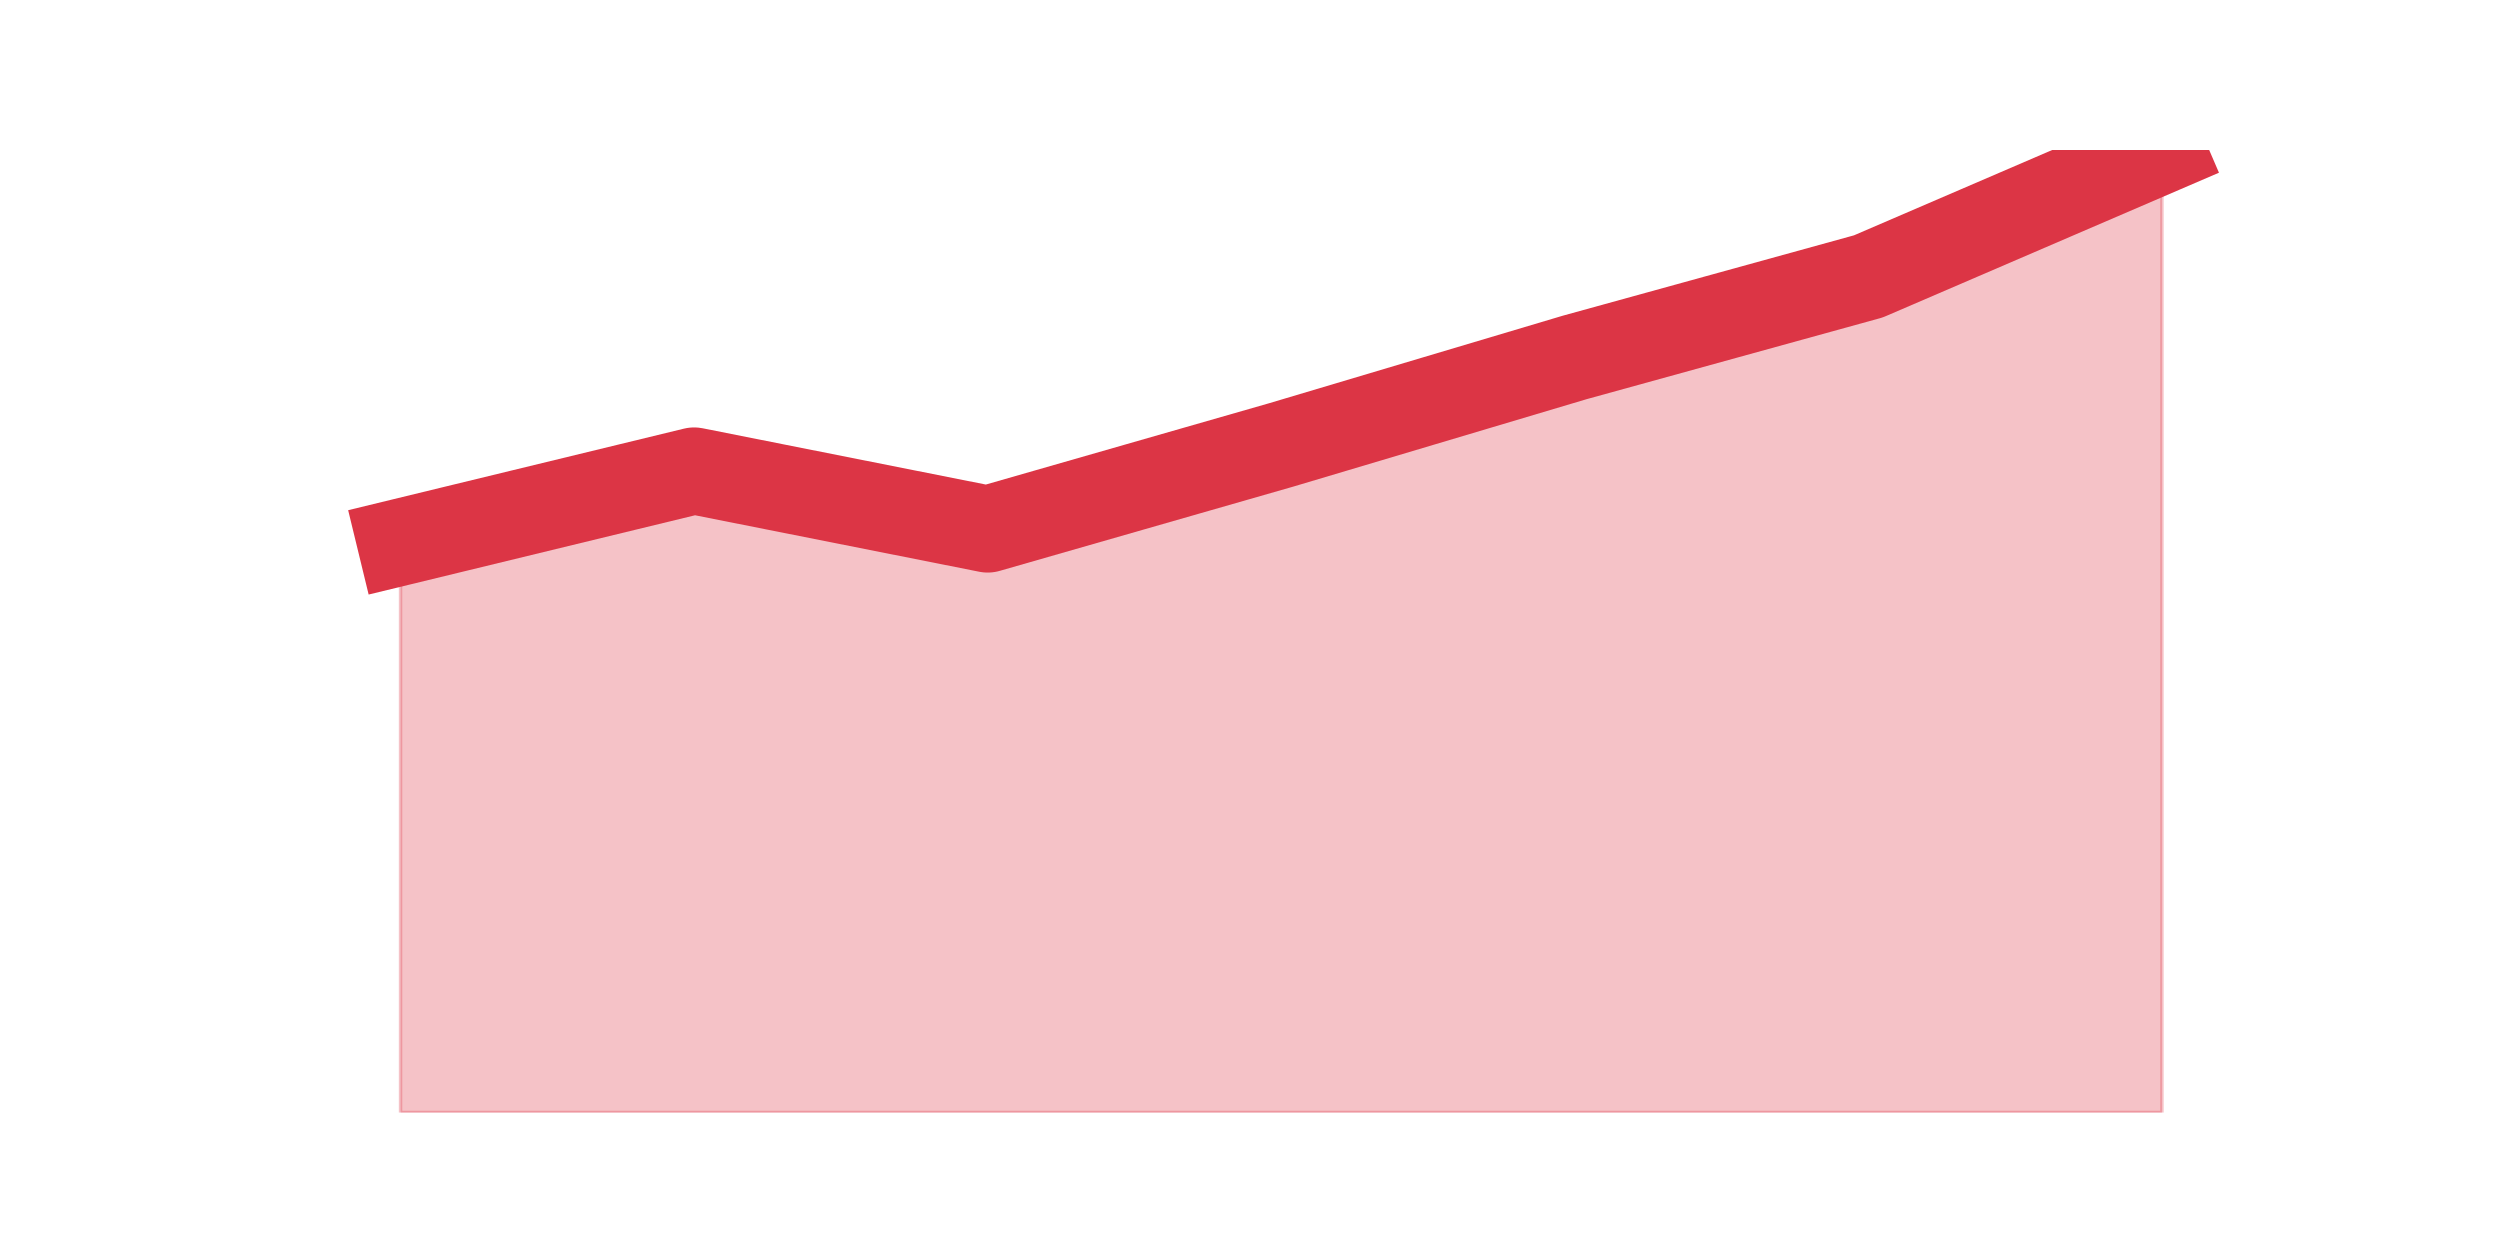
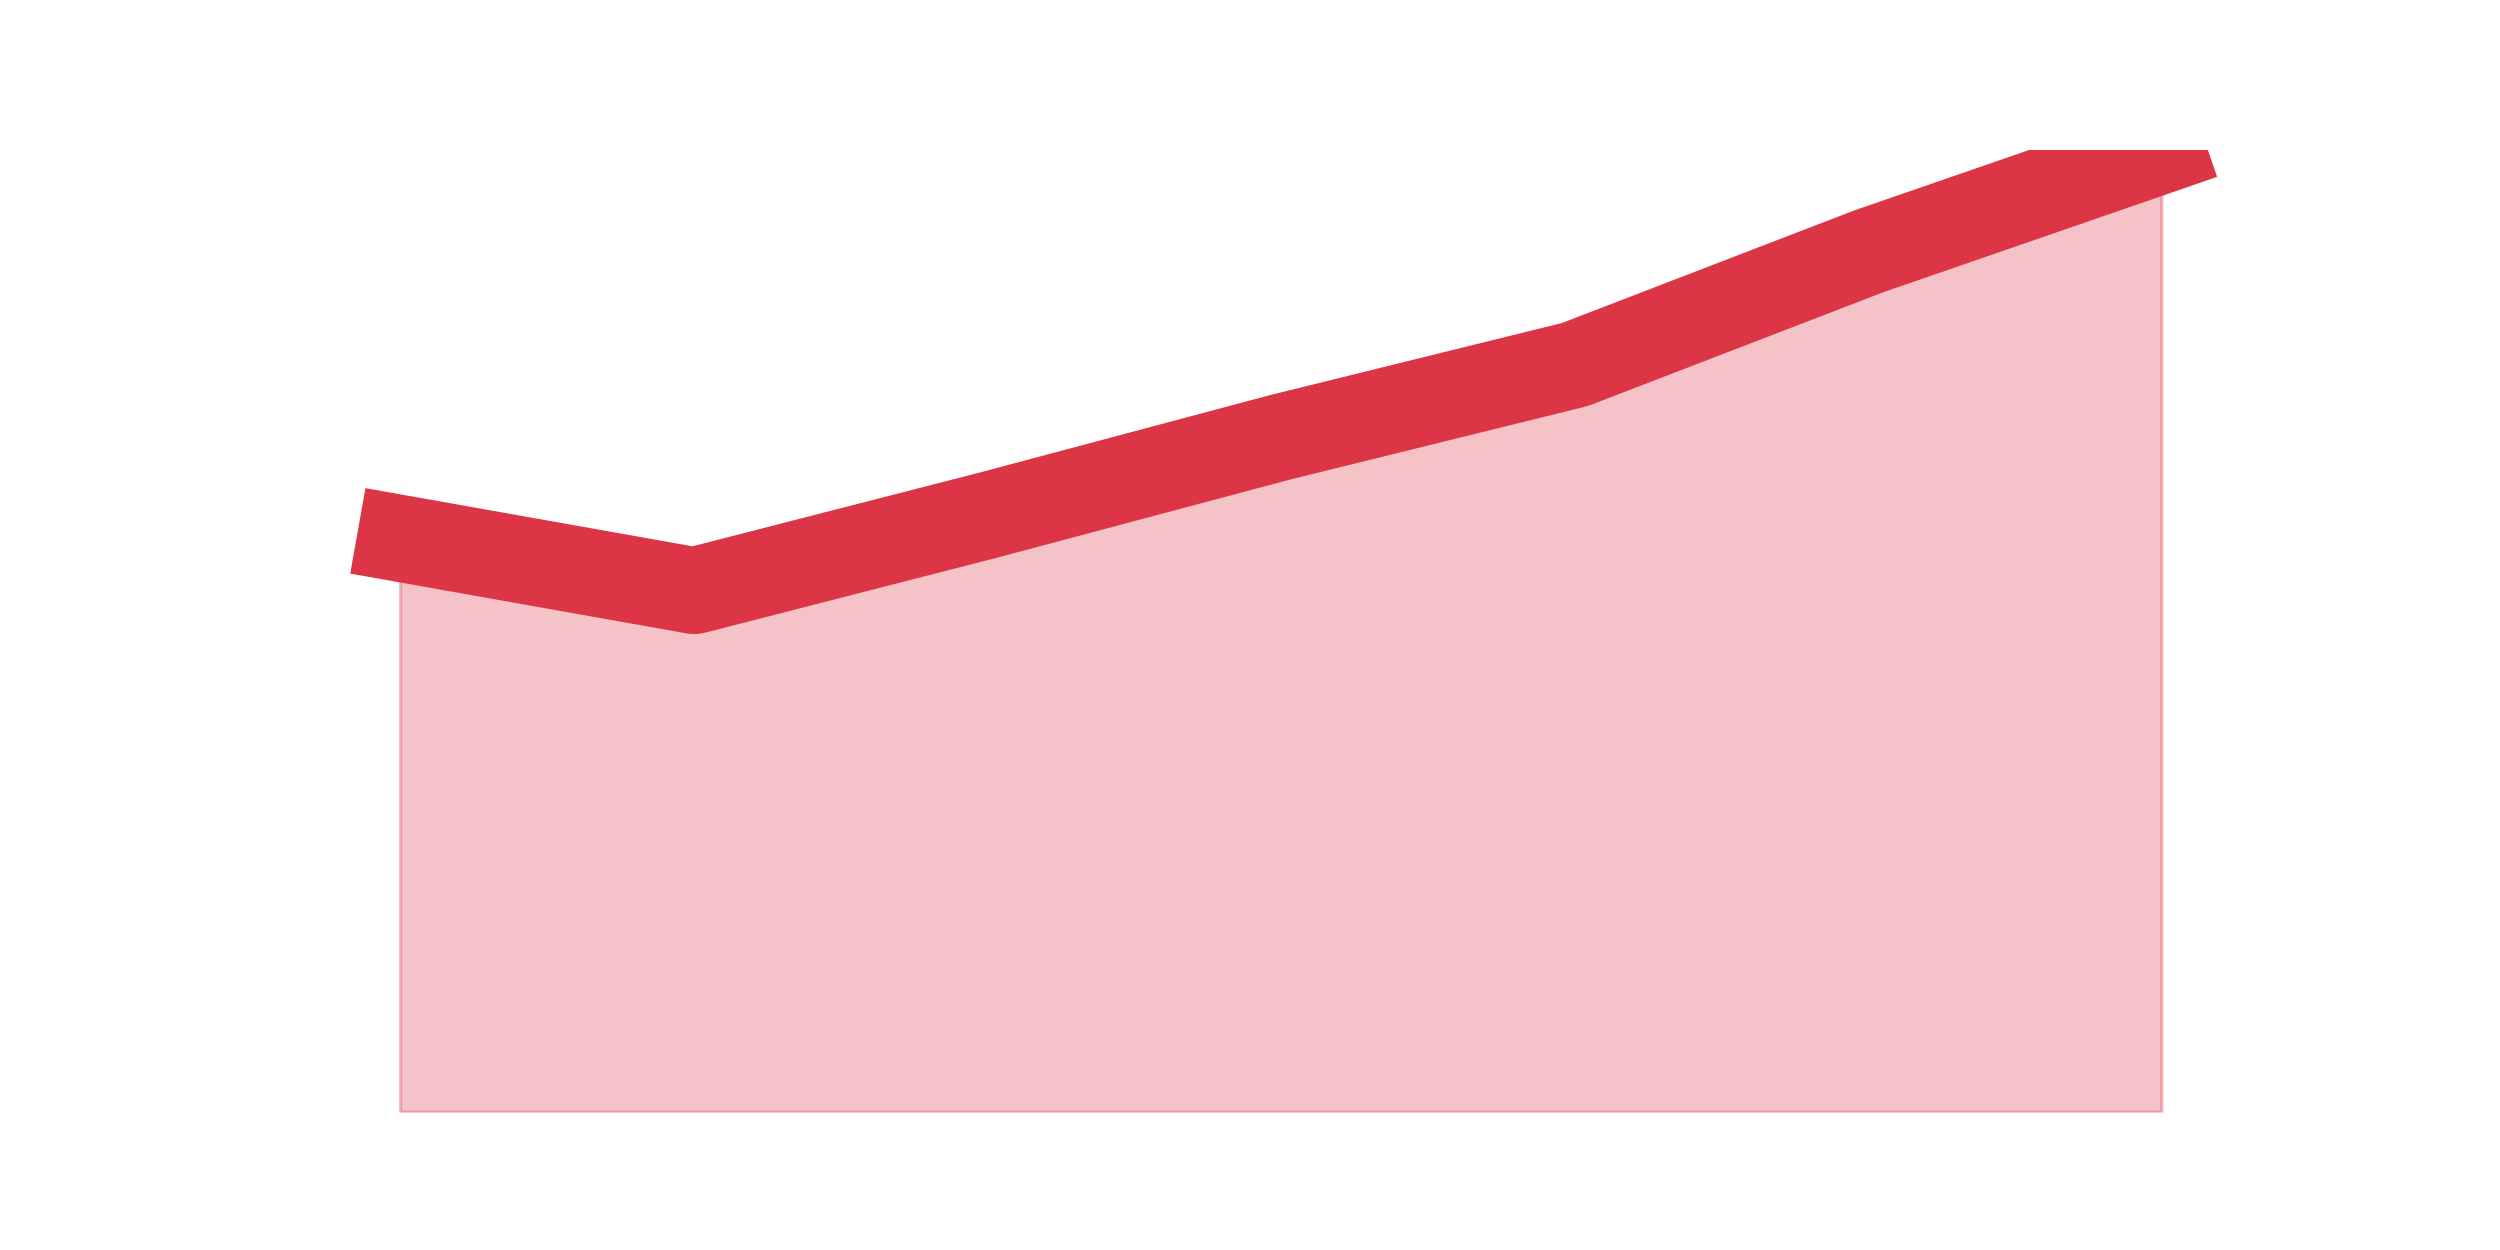
<svg xmlns="http://www.w3.org/2000/svg" xmlns:xlink="http://www.w3.org/1999/xlink" height="360pt" version="1.1" viewBox="0 0 720 360" width="720pt">
  <defs>
    <style type="text/css">*{stroke-linecap:butt;stroke-linejoin:round;}</style>
  </defs>
  <g id="figure_1">
    <g id="patch_1">
      <path d="M 0 360  L 720 360  L 720 0  L 0 0  z " style="fill:none;" />
    </g>
    <g id="axes_1">
      <g id="matplotlib.axis_1" />
      <g id="matplotlib.axis_2" />
      <g id="PolyCollection_1">
        <defs>
-           <path d="M 115.364 -203.867  L 115.364 -39.6  L 199.909 -39.6  L 284.455 -39.6  L 369 -39.6  L 453.545 -39.6  L 538.091 -39.6  L 622.636 -39.6  L 622.636 -316.8  L 622.636 -316.8  L 538.091 -280.4  L 453.545 -257.067  L 369 -231.867  L 284.455 -207.6  L 199.909 -224.4  L 115.364 -203.867  z " id="m69b2f429f0" style="stroke:#dc3545;stroke-opacity:0.3;" />
+           <path d="M 115.364 -204.918  L 115.364 -39.6  L 199.909 -39.6  L 284.455 -39.6  L 369 -39.6  L 453.545 -39.6  L 538.091 -39.6  L 622.636 -39.6  L 622.636 -316.8  L 622.636 -316.8  L 538.091 -287.577  L 453.545 -255.014  L 369 -234.141  L 284.455 -211.598  L 199.909 -189.889  L 115.364 -204.918  z " id="mf414d59db1" style="stroke:#dc3545;stroke-opacity:0.3;" />
        </defs>
-         <g clip-path="url(#p32f89cbfb6)">
-           <use style="fill:#dc3545;fill-opacity:0.3;stroke:#dc3545;stroke-opacity:0.3;" x="0" xlink:href="#m69b2f429f0" y="360" />
+         <g clip-path="url(#pab0bf42aa9)">
+           <use style="fill:#dc3545;fill-opacity:0.3;stroke:#dc3545;stroke-opacity:0.3;" x="0" xlink:href="#mf414d59db1" y="360" />
        </g>
      </g>
      <g id="line2d_1">
-         <path clip-path="url(#p32f89cbfb6)" d="M 115.364 156.133  L 199.909 135.6  L 284.455 152.4  L 369 128.133  L 453.545 102.933  L 538.091 79.6  L 622.636 43.2  " style="fill:none;stroke:#dc3545;stroke-linecap:square;stroke-width:25;" />
+         <path clip-path="url(#pab0bf42aa9)" d="M 115.364 155.082  L 199.909 170.111  L 284.455 148.402  L 369 125.859  L 453.545 104.986  L 538.091 72.423  L 622.636 43.2  " style="fill:none;stroke:#dc3545;stroke-linecap:square;stroke-width:25;" />
      </g>
    </g>
  </g>
  <defs>
-     <clipPath id="p32f89cbfb6">
+     <clipPath id="pab0bf42aa9">
      <rect height="277.2" width="558" x="90" y="43.2" />
    </clipPath>
  </defs>
</svg>
